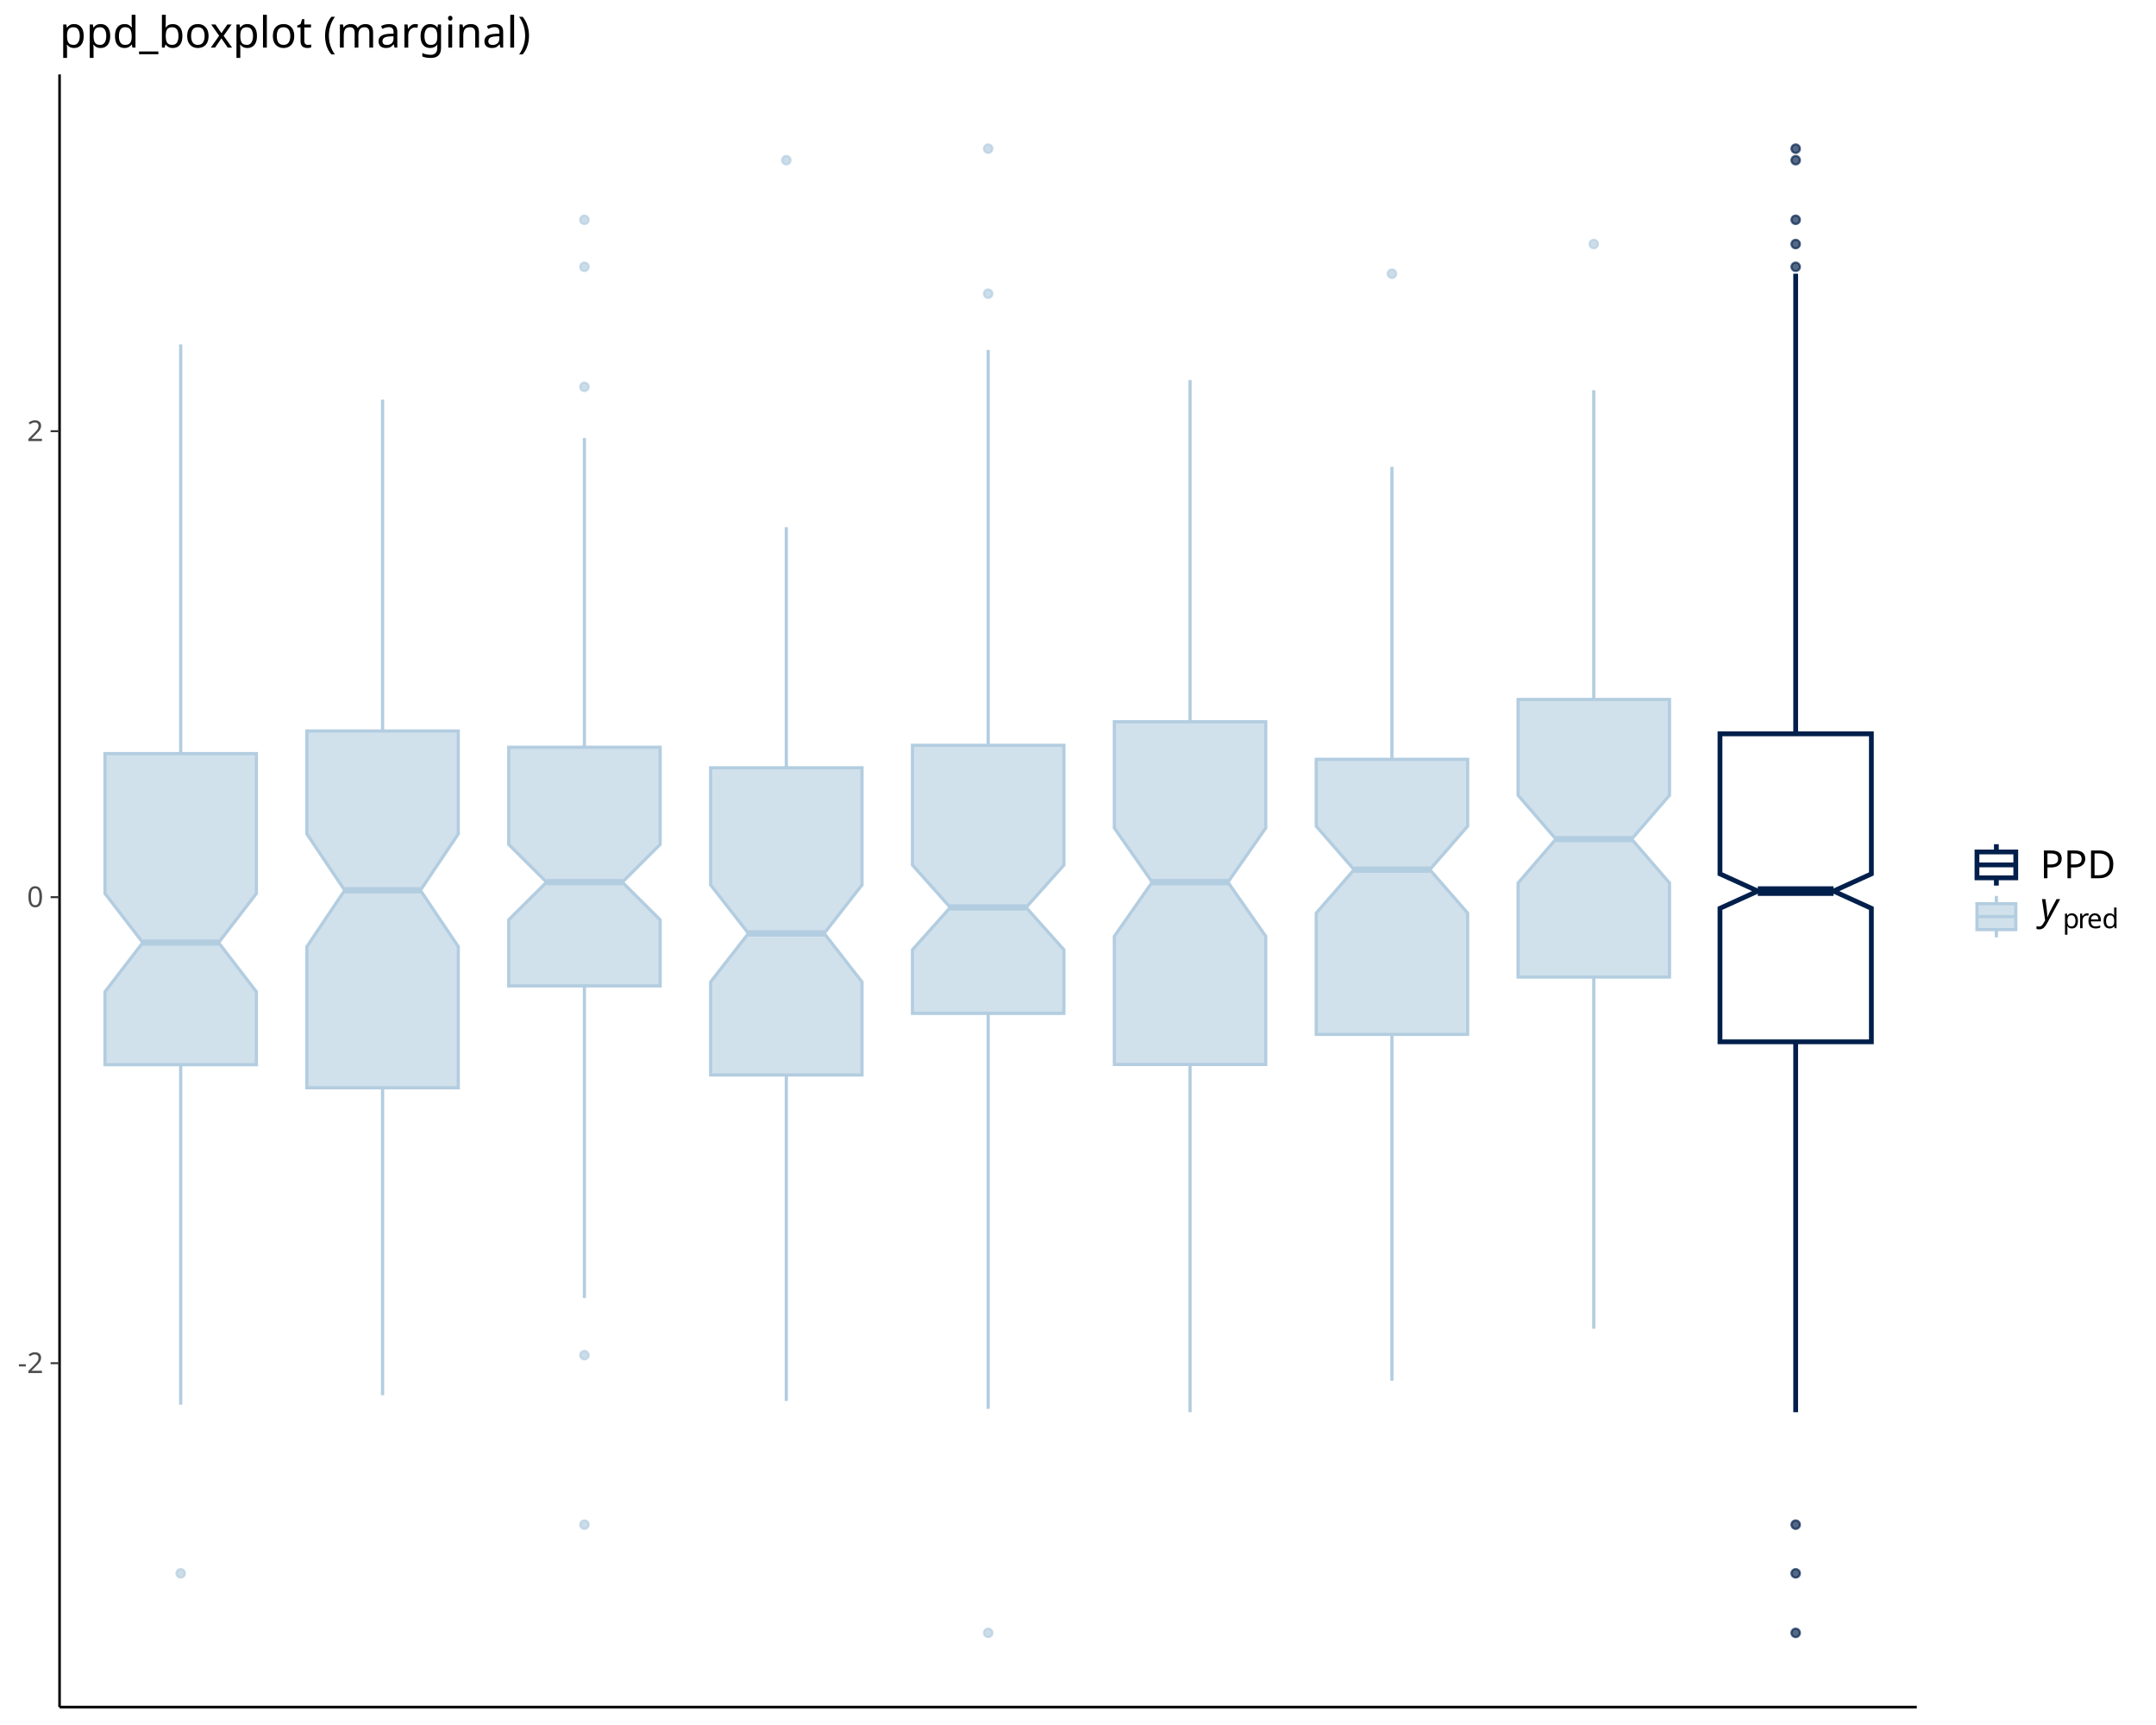
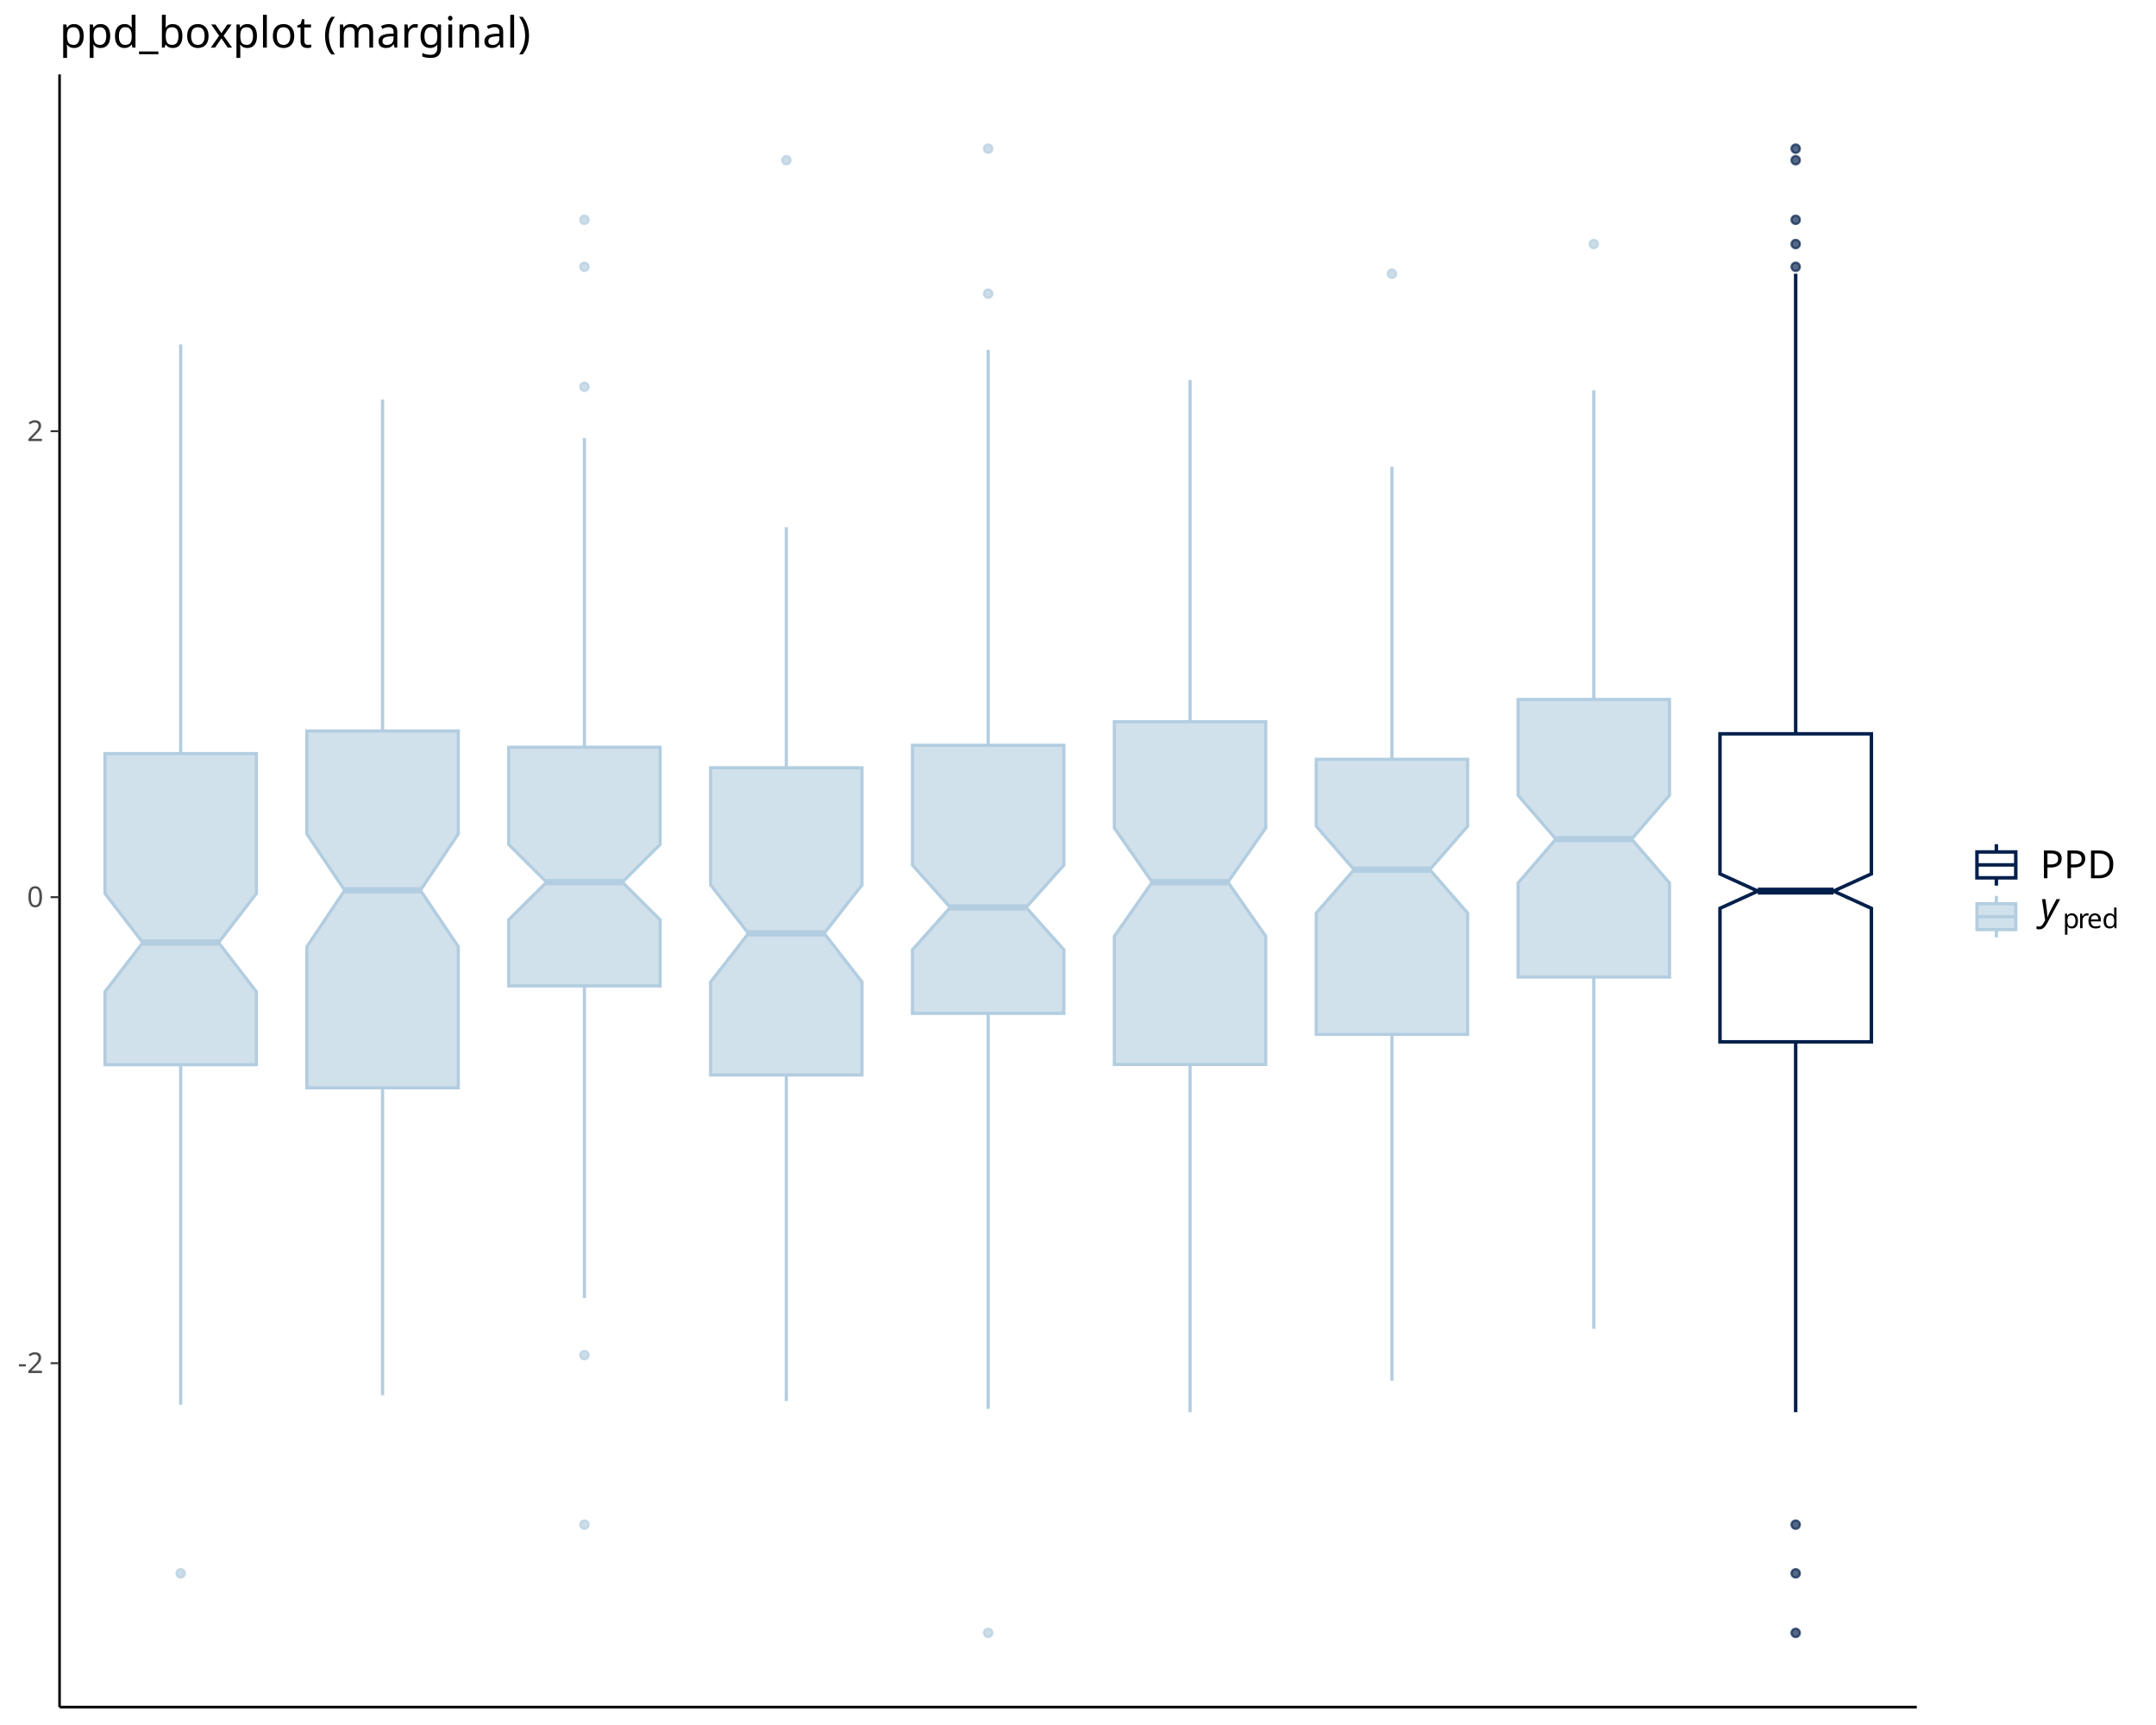
<svg xmlns="http://www.w3.org/2000/svg" class="svglite" data-engine-version="2.0" width="720.00pt" height="576.00pt" viewBox="0 0 720.00 576.00">
  <defs>
    <style type="text/css">
    .svglite line, .svglite polyline, .svglite polygon, .svglite path, .svglite rect, .svglite circle {
      fill: none;
      stroke: #000000;
      stroke-linecap: round;
      stroke-linejoin: round;
      stroke-miterlimit: 10.00;
    }
  </style>
  </defs>
  <rect width="100%" height="100%" style="stroke: none; fill: #FFFFFF;" />
  <defs>
    <clipPath id="cpMC4wMHw3MjAuMDB8MC4wMHw1NzYuMDA=">
      <rect x="0.00" y="0.00" width="720.00" height="576.00" />
    </clipPath>
  </defs>
  <g clip-path="url(#cpMC4wMHw3MjAuMDB8MC4wMHw1NzYuMDA=)">
</g>
  <defs>
    <clipPath id="cpMTkuODl8NjQwLjEyfDI0Ljg1fDU3MC4wMg==">
      <rect x="19.89" y="24.85" width="620.22" height="545.17" />
    </clipPath>
  </defs>
  <g clip-path="url(#cpMTkuODl8NjQwLjEyfDI0Ljg1fDU3MC4wMg==)">
    <circle cx="60.34" cy="525.36" r="1.42" style="stroke-width: 0.71; stroke: #B3CDE0; stroke-opacity: 0.67; fill: #B3CDE0; fill-opacity: 0.67;" />
    <line x1="60.34" y1="251.63" x2="60.34" y2="115.01" style="stroke-width: 1.07; stroke: #B3CDE0; stroke-linecap: butt;" />
    <line x1="60.34" y1="355.50" x2="60.34" y2="469.06" style="stroke-width: 1.07; stroke: #B3CDE0; stroke-linecap: butt;" />
    <polygon points="35.06,251.63 35.06,298.34 47.70,314.75 35.06,331.16 35.06,355.50 85.62,355.50 85.62,331.16 72.98,314.75 85.62,298.34 85.62,251.63 35.06,251.63 " style="stroke-width: 1.07; stroke: #B3CDE0; stroke-linecap: butt; stroke-linejoin: miter; fill: #D1E1EC;" />
    <line x1="47.70" y1="314.75" x2="72.98" y2="314.75" style="stroke-width: 2.13; stroke: #B3CDE0; stroke-linecap: butt; stroke-linejoin: miter;" />
    <line x1="127.76" y1="244.09" x2="127.76" y2="133.44" style="stroke-width: 1.07; stroke: #B3CDE0; stroke-linecap: butt;" />
    <line x1="127.76" y1="363.22" x2="127.76" y2="465.87" style="stroke-width: 1.07; stroke: #B3CDE0; stroke-linecap: butt;" />
    <polygon points="102.48,244.09 102.48,278.46 115.12,297.28 102.48,316.10 102.48,363.22 153.04,363.22 153.04,316.10 140.40,297.28 153.04,278.46 153.04,244.09 102.48,244.09 " style="stroke-width: 1.07; stroke: #B3CDE0; stroke-linecap: butt; stroke-linejoin: miter; fill: #D1E1EC;" />
    <line x1="115.12" y1="297.28" x2="140.40" y2="297.28" style="stroke-width: 2.13; stroke: #B3CDE0; stroke-linecap: butt; stroke-linejoin: miter;" />
    <circle cx="195.17" cy="73.39" r="1.42" style="stroke-width: 0.71; stroke: #B3CDE0; stroke-opacity: 0.67; fill: #B3CDE0; fill-opacity: 0.67;" />
    <circle cx="195.17" cy="452.50" r="1.42" style="stroke-width: 0.71; stroke: #B3CDE0; stroke-opacity: 0.67; fill: #B3CDE0; fill-opacity: 0.67;" />
    <circle cx="195.17" cy="129.17" r="1.42" style="stroke-width: 0.71; stroke: #B3CDE0; stroke-opacity: 0.67; fill: #B3CDE0; fill-opacity: 0.67;" />
    <circle cx="195.17" cy="89.09" r="1.42" style="stroke-width: 0.71; stroke: #B3CDE0; stroke-opacity: 0.67; fill: #B3CDE0; fill-opacity: 0.67;" />
    <circle cx="195.17" cy="509.10" r="1.42" style="stroke-width: 0.71; stroke: #B3CDE0; stroke-opacity: 0.67; fill: #B3CDE0; fill-opacity: 0.67;" />
    <line x1="195.17" y1="249.53" x2="195.17" y2="146.26" style="stroke-width: 1.07; stroke: #B3CDE0; stroke-linecap: butt;" />
    <line x1="195.17" y1="329.20" x2="195.17" y2="433.43" style="stroke-width: 1.07; stroke: #B3CDE0; stroke-linecap: butt;" />
    <polygon points="169.89,249.53 169.89,281.98 182.53,294.56 169.89,307.15 169.89,329.20 220.45,329.20 220.45,307.15 207.81,294.56 220.45,281.98 220.45,249.53 169.89,249.53 " style="stroke-width: 1.07; stroke: #B3CDE0; stroke-linecap: butt; stroke-linejoin: miter; fill: #D1E1EC;" />
    <line x1="182.53" y1="294.56" x2="207.81" y2="294.56" style="stroke-width: 2.13; stroke: #B3CDE0; stroke-linecap: butt; stroke-linejoin: miter;" />
    <circle cx="262.59" cy="53.49" r="1.42" style="stroke-width: 0.71; stroke: #B3CDE0; stroke-opacity: 0.67; fill: #B3CDE0; fill-opacity: 0.67;" />
    <line x1="262.59" y1="256.38" x2="262.59" y2="176.04" style="stroke-width: 1.07; stroke: #B3CDE0; stroke-linecap: butt;" />
    <line x1="262.59" y1="358.94" x2="262.59" y2="467.78" style="stroke-width: 1.07; stroke: #B3CDE0; stroke-linecap: butt;" />
    <polygon points="237.31,256.38 237.31,295.47 249.95,311.67 237.31,327.88 237.31,358.94 287.87,358.94 287.87,327.88 275.23,311.67 287.87,295.47 287.87,256.38 237.31,256.38 " style="stroke-width: 1.07; stroke: #B3CDE0; stroke-linecap: butt; stroke-linejoin: miter; fill: #D1E1EC;" />
    <line x1="249.95" y1="311.67" x2="275.23" y2="311.67" style="stroke-width: 2.13; stroke: #B3CDE0; stroke-linecap: butt; stroke-linejoin: miter;" />
    <circle cx="330.00" cy="98.06" r="1.42" style="stroke-width: 0.71; stroke: #B3CDE0; stroke-opacity: 0.67; fill: #B3CDE0; fill-opacity: 0.67;" />
    <circle cx="330.00" cy="49.64" r="1.42" style="stroke-width: 0.71; stroke: #B3CDE0; stroke-opacity: 0.67; fill: #B3CDE0; fill-opacity: 0.67;" />
    <circle cx="330.00" cy="545.24" r="1.42" style="stroke-width: 0.71; stroke: #B3CDE0; stroke-opacity: 0.67; fill: #B3CDE0; fill-opacity: 0.67;" />
    <line x1="330.00" y1="248.87" x2="330.00" y2="116.86" style="stroke-width: 1.07; stroke: #B3CDE0; stroke-linecap: butt;" />
    <line x1="330.00" y1="338.38" x2="330.00" y2="470.43" style="stroke-width: 1.07; stroke: #B3CDE0; stroke-linecap: butt;" />
    <polygon points="304.72,248.87 304.72,288.86 317.36,303.00 304.72,317.14 304.72,338.38 355.29,338.38 355.29,317.14 342.65,303.00 355.29,288.86 355.29,248.87 304.72,248.87 " style="stroke-width: 1.07; stroke: #B3CDE0; stroke-linecap: butt; stroke-linejoin: miter; fill: #D1E1EC;" />
    <line x1="317.36" y1="303.00" x2="342.65" y2="303.00" style="stroke-width: 2.13; stroke: #B3CDE0; stroke-linecap: butt; stroke-linejoin: miter;" />
    <line x1="397.42" y1="241.01" x2="397.42" y2="126.91" style="stroke-width: 1.07; stroke: #B3CDE0; stroke-linecap: butt;" />
    <line x1="397.42" y1="355.44" x2="397.42" y2="471.56" style="stroke-width: 1.07; stroke: #B3CDE0; stroke-linecap: butt;" />
    <polygon points="372.14,241.01 372.14,276.49 384.78,294.57 372.14,312.64 372.14,355.44 422.70,355.44 422.70,312.64 410.06,294.57 422.70,276.49 422.70,241.01 372.14,241.01 " style="stroke-width: 1.07; stroke: #B3CDE0; stroke-linecap: butt; stroke-linejoin: miter; fill: #D1E1EC;" />
    <line x1="384.78" y1="294.57" x2="410.06" y2="294.57" style="stroke-width: 2.13; stroke: #B3CDE0; stroke-linecap: butt; stroke-linejoin: miter;" />
    <circle cx="464.84" cy="91.40" r="1.42" style="stroke-width: 0.71; stroke: #B3CDE0; stroke-opacity: 0.67; fill: #B3CDE0; fill-opacity: 0.67;" />
    <line x1="464.84" y1="253.55" x2="464.84" y2="155.88" style="stroke-width: 1.07; stroke: #B3CDE0; stroke-linecap: butt;" />
    <line x1="464.84" y1="345.40" x2="464.84" y2="461.05" style="stroke-width: 1.07; stroke: #B3CDE0; stroke-linecap: butt;" />
    <polygon points="439.56,253.55 439.56,275.88 452.20,290.39 439.56,304.90 439.56,345.40 490.12,345.40 490.12,304.90 477.48,290.39 490.12,275.88 490.12,253.55 439.56,253.55 " style="stroke-width: 1.07; stroke: #B3CDE0; stroke-linecap: butt; stroke-linejoin: miter; fill: #D1E1EC;" />
    <line x1="452.20" y1="290.39" x2="477.48" y2="290.39" style="stroke-width: 2.13; stroke: #B3CDE0; stroke-linecap: butt; stroke-linejoin: miter;" />
    <circle cx="532.25" cy="81.49" r="1.42" style="stroke-width: 0.71; stroke: #B3CDE0; stroke-opacity: 0.67; fill: #B3CDE0; fill-opacity: 0.67;" />
    <line x1="532.25" y1="233.56" x2="532.25" y2="130.31" style="stroke-width: 1.07; stroke: #B3CDE0; stroke-linecap: butt;" />
    <line x1="532.25" y1="326.24" x2="532.25" y2="443.68" style="stroke-width: 1.07; stroke: #B3CDE0; stroke-linecap: butt;" />
    <polygon points="506.97,233.56 506.97,265.55 519.61,280.19 506.97,294.84 506.97,326.24 557.53,326.24 557.53,294.84 544.89,280.19 557.53,265.55 557.53,233.56 506.97,233.56 " style="stroke-width: 1.07; stroke: #B3CDE0; stroke-linecap: butt; stroke-linejoin: miter; fill: #D1E1EC;" />
    <line x1="519.61" y1="280.19" x2="544.89" y2="280.19" style="stroke-width: 2.13; stroke: #B3CDE0; stroke-linecap: butt; stroke-linejoin: miter;" />
    <circle cx="599.67" cy="53.49" r="1.42" style="stroke-width: 0.71; stroke: #011F4B; stroke-opacity: 0.67; fill: #011F4B; fill-opacity: 0.67;" />
    <circle cx="599.67" cy="73.39" r="1.42" style="stroke-width: 0.71; stroke: #011F4B; stroke-opacity: 0.67; fill: #011F4B; fill-opacity: 0.67;" />
    <circle cx="599.67" cy="49.64" r="1.42" style="stroke-width: 0.71; stroke: #011F4B; stroke-opacity: 0.67; fill: #011F4B; fill-opacity: 0.67;" />
    <circle cx="599.67" cy="81.49" r="1.42" style="stroke-width: 0.71; stroke: #011F4B; stroke-opacity: 0.67; fill: #011F4B; fill-opacity: 0.67;" />
    <circle cx="599.67" cy="525.36" r="1.42" style="stroke-width: 0.71; stroke: #011F4B; stroke-opacity: 0.67; fill: #011F4B; fill-opacity: 0.67;" />
    <circle cx="599.67" cy="89.09" r="1.42" style="stroke-width: 0.71; stroke: #011F4B; stroke-opacity: 0.67; fill: #011F4B; fill-opacity: 0.67;" />
    <circle cx="599.67" cy="545.24" r="1.42" style="stroke-width: 0.71; stroke: #011F4B; stroke-opacity: 0.67; fill: #011F4B; fill-opacity: 0.67;" />
    <circle cx="599.67" cy="509.10" r="1.42" style="stroke-width: 0.71; stroke: #011F4B; stroke-opacity: 0.67; fill: #011F4B; fill-opacity: 0.67;" />
-     <line x1="599.67" y1="245.03" x2="599.67" y2="91.40" style="stroke-width: 1.60; stroke: #011F4B; stroke-linecap: butt;" />
-     <line x1="599.67" y1="347.88" x2="599.67" y2="471.56" style="stroke-width: 1.60; stroke: #011F4B; stroke-linecap: butt;" />
-     <polygon points="574.39,245.03 574.39,291.80 587.03,297.55 574.39,303.30 574.39,347.88 624.95,347.88 624.95,303.30 612.31,297.55 624.95,291.80 624.95,245.03 574.39,245.03 " style="stroke-width: 1.60; stroke: #011F4B; stroke-linecap: butt; stroke-linejoin: miter; fill: #FFFFFF;" />
-     <line x1="587.03" y1="297.55" x2="612.31" y2="297.55" style="stroke-width: 3.20; stroke: #011F4B; stroke-linecap: butt; stroke-linejoin: miter;" />
+     <line x1="599.67" y1="245.03" x2="599.67" y2="91.40" style="stroke-width: 1.16; stroke: #011F4B; stroke-linecap: butt;" />
+     <line x1="599.67" y1="347.88" x2="599.67" y2="471.56" style="stroke-width: 1.16; stroke: #011F4B; stroke-linecap: butt;" />
+     <polygon points="574.39,245.03 574.39,291.80 587.03,297.55 574.39,303.30 574.39,347.88 624.95,347.88 624.95,303.30 612.31,297.55 624.95,291.80 624.95,245.03 574.39,245.03 " style="stroke-width: 1.16; stroke: #011F4B; stroke-linecap: butt; stroke-linejoin: miter; fill: #FFFFFF;" />
+     <line x1="587.03" y1="297.55" x2="612.31" y2="297.55" style="stroke-width: 2.33; stroke: #011F4B; stroke-linecap: butt; stroke-linejoin: miter;" />
  </g>
  <g clip-path="url(#cpMC4wMHw3MjAuMDB8MC4wMHw1NzYuMDA=)">
    <polyline points="19.89,570.02 19.89,24.85 " style="stroke-width: 0.85; stroke-linecap: butt;" />
    <text x="14.51" y="458.48" text-anchor="end" style="font-size: 9.60px; fill: #4D4D4D; font-family: sans;" textLength="8.54px" lengthAdjust="spacingAndGlyphs">-2</text>
    <text x="14.51" y="302.88" text-anchor="end" style="font-size: 9.60px; fill: #4D4D4D; font-family: sans;" textLength="5.34px" lengthAdjust="spacingAndGlyphs">0</text>
    <text x="14.51" y="147.28" text-anchor="end" style="font-size: 9.60px; fill: #4D4D4D; font-family: sans;" textLength="5.34px" lengthAdjust="spacingAndGlyphs">2</text>
    <polyline points="16.90,455.18 19.89,455.18 " style="stroke-width: 0.64; stroke: #333333; stroke-linecap: butt;" />
    <polyline points="16.90,299.58 19.89,299.58 " style="stroke-width: 0.64; stroke: #333333; stroke-linecap: butt;" />
    <polyline points="16.90,143.98 19.89,143.98 " style="stroke-width: 0.64; stroke: #333333; stroke-linecap: butt;" />
    <polyline points="19.89,570.02 640.12,570.02 " style="stroke-width: 0.85; stroke-linecap: butt;" />
-     <polyline points="666.69,295.71 666.69,293.12 " style="stroke-width: 1.60; stroke: #011F4B; stroke-linecap: butt; stroke-linejoin: miter;" />
-     <polyline points="666.69,284.48 666.69,281.89 " style="stroke-width: 1.60; stroke: #011F4B; stroke-linecap: butt; stroke-linejoin: miter;" />
-     <rect x="660.21" y="284.48" width="12.96" height="8.64" style="stroke-width: 1.60; stroke: #011F4B; stroke-linecap: butt; stroke-linejoin: miter; fill: #FFFFFF;" />
-     <polyline points="660.21,288.80 673.17,288.80 " style="stroke-width: 1.60; stroke: #011F4B; stroke-linecap: butt; stroke-linejoin: miter;" />
-     <polyline points="666.69,295.71 666.69,295.71 " style="stroke-width: 1.60; stroke: #011F4B; stroke-linecap: butt; stroke-linejoin: miter;" />
-     <polyline points="666.69,281.89 666.69,281.89 " style="stroke-width: 1.60; stroke: #011F4B; stroke-linecap: butt; stroke-linejoin: miter;" />
+     <polyline points="666.69,295.71 666.69,293.12 " style="stroke-width: 1.16; stroke: #011F4B; stroke-linecap: butt; stroke-linejoin: miter;" />
+     <polyline points="666.69,284.48 666.69,281.89 " style="stroke-width: 1.16; stroke: #011F4B; stroke-linecap: butt; stroke-linejoin: miter;" />
+     <rect x="660.21" y="284.48" width="12.96" height="8.64" style="stroke-width: 1.16; stroke: #011F4B; stroke-linecap: butt; stroke-linejoin: miter; fill: #FFFFFF;" />
+     <polyline points="660.21,288.80 673.17,288.80 " style="stroke-width: 1.16; stroke: #011F4B; stroke-linecap: butt; stroke-linejoin: miter;" />
+     <polyline points="666.69,295.71 666.69,295.71 " style="stroke-width: 1.16; stroke: #011F4B; stroke-linecap: butt; stroke-linejoin: miter;" />
+     <polyline points="666.69,281.89 666.69,281.89 " style="stroke-width: 1.16; stroke: #011F4B; stroke-linecap: butt; stroke-linejoin: miter;" />
    <polyline points="666.69,312.99 666.69,310.40 " style="stroke-width: 1.07; stroke: #B3CDE0; stroke-linecap: butt; stroke-linejoin: miter;" />
    <polyline points="666.69,301.76 666.69,299.17 " style="stroke-width: 1.07; stroke: #B3CDE0; stroke-linecap: butt; stroke-linejoin: miter;" />
    <rect x="660.21" y="301.76" width="12.96" height="8.64" style="stroke-width: 1.07; stroke: #B3CDE0; stroke-linecap: butt; stroke-linejoin: miter; fill: #D1E1EC;" />
    <polyline points="660.21,306.08 673.17,306.08 " style="stroke-width: 1.07; stroke: #B3CDE0; stroke-linecap: butt; stroke-linejoin: miter;" />
    <polyline points="666.69,312.99 666.69,312.99 " style="stroke-width: 1.07; stroke: #B3CDE0; stroke-linecap: butt; stroke-linejoin: miter;" />
    <polyline points="666.69,299.17 666.69,299.17 " style="stroke-width: 1.07; stroke: #B3CDE0; stroke-linecap: butt; stroke-linejoin: miter;" />
    <text x="681.31" y="293.27" style="font-size: 13.00px; font-family: sans;" textLength="26.74px" lengthAdjust="spacingAndGlyphs">PPD</text>
    <text x="681.31" y="307.20" style="font-size: 13.00px; font-style: italic; font-family: sans;" textLength="6.51px" lengthAdjust="spacingAndGlyphs">y</text>
    <text x="688.84" y="309.94" style="font-size: 9.10px; font-family: sans;" textLength="5.06px" lengthAdjust="spacingAndGlyphs">p</text>
    <text x="693.90" y="309.94" style="font-size: 9.10px; font-family: sans;" textLength="3.03px" lengthAdjust="spacingAndGlyphs">r</text>
    <text x="696.93" y="309.94" style="font-size: 9.10px; font-family: sans;" textLength="5.06px" lengthAdjust="spacingAndGlyphs">e</text>
    <text x="702.00" y="309.94" style="font-size: 9.10px; font-family: sans;" textLength="5.06px" lengthAdjust="spacingAndGlyphs">d</text>
    <text x="19.89" y="15.89" style="font-size: 14.40px; font-family: sans;" textLength="147.29px" lengthAdjust="spacingAndGlyphs">ppd_boxplot (marginal)</text>
  </g>
</svg>
